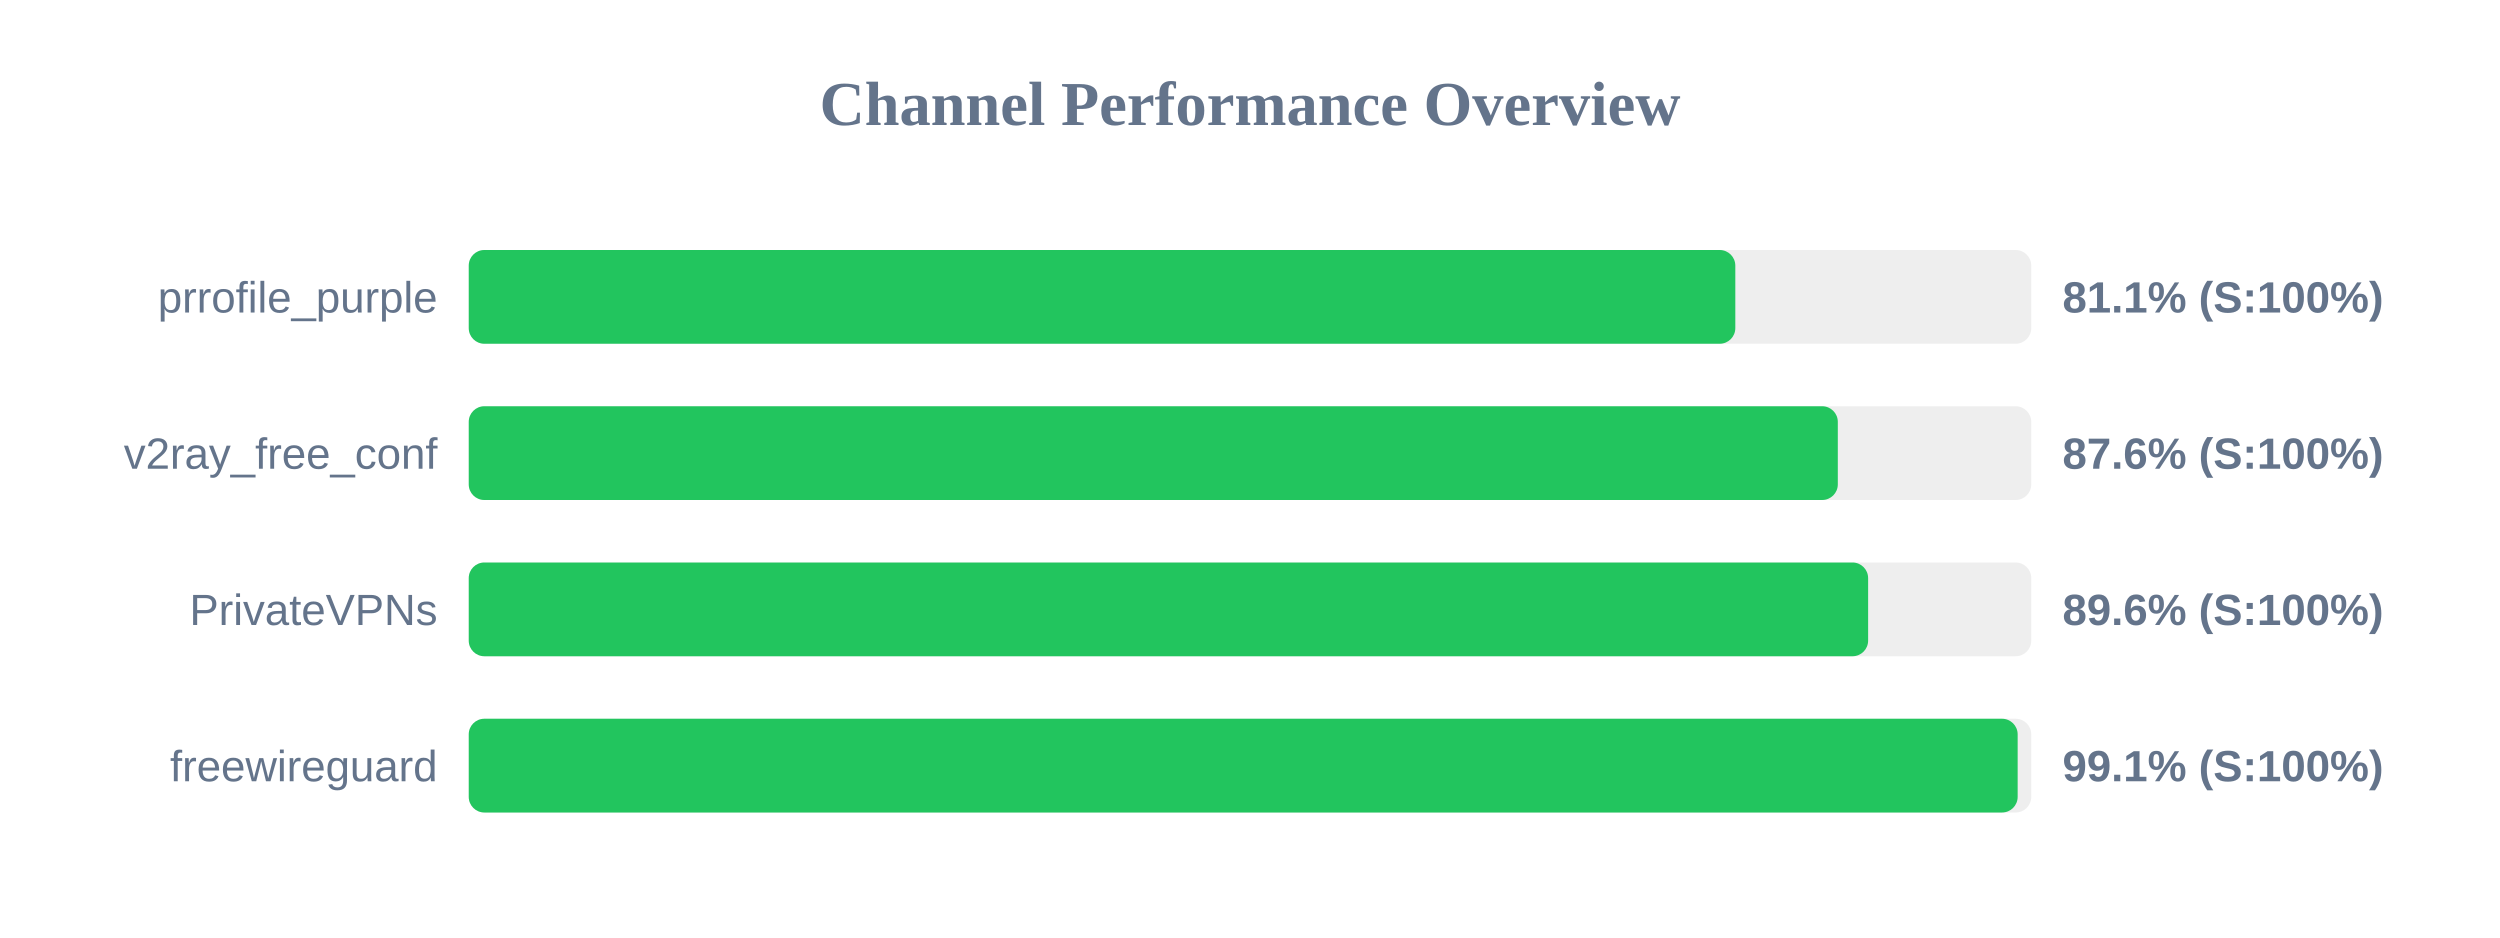
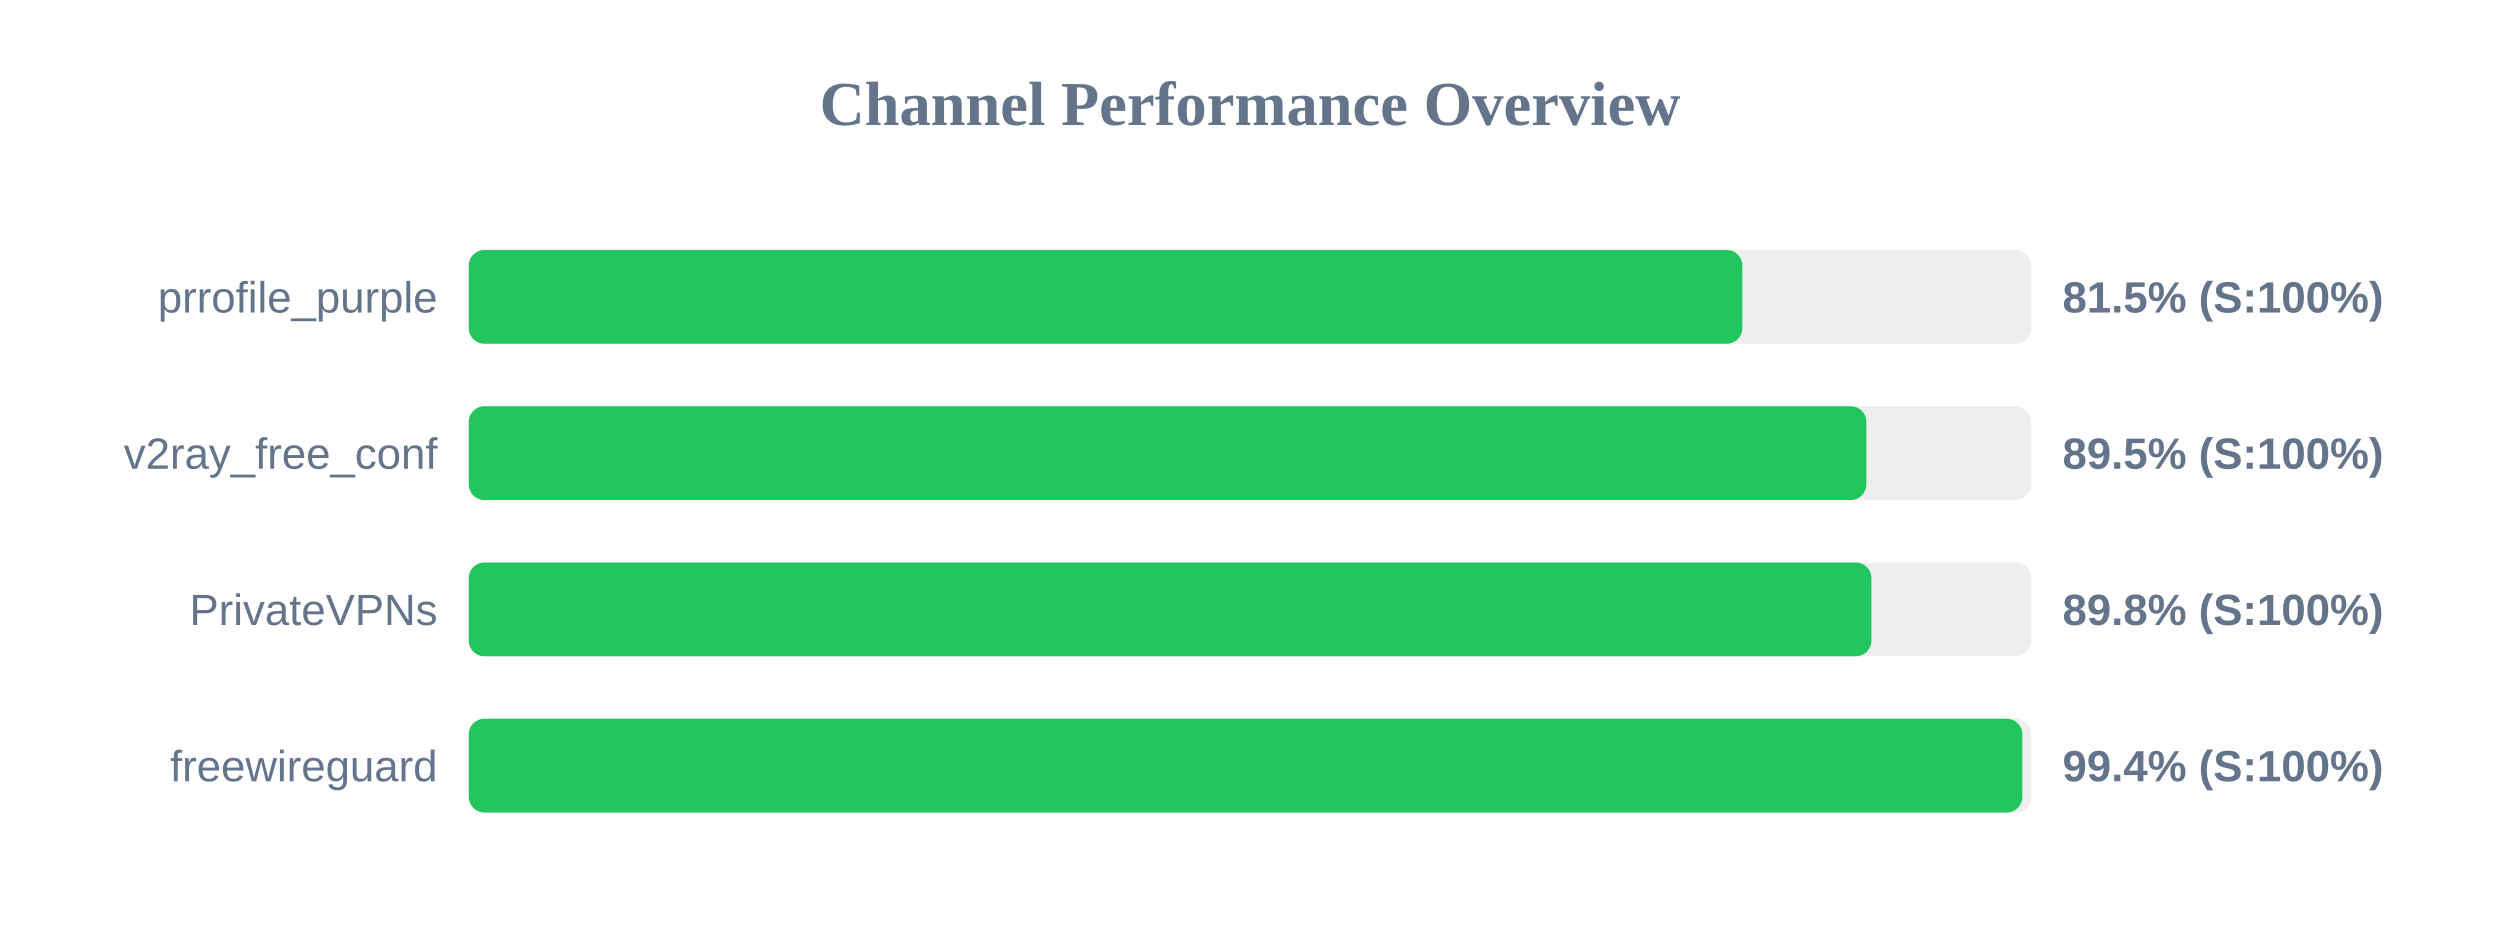
<svg xmlns="http://www.w3.org/2000/svg" width="800" height="300" version="1.1">
  <style>
        .row { font: 14px Arial; fill: #64748b; }
        .score { font: bold 14px Arial; fill: #64748b; }
    </style>
  <text x="400" y="40" text-anchor="middle" font-size="20px" font-weight="bold" fill="#64748b">Channel Performance Overview</text>
  <rect x="150" y="80" width="500" height="30" fill="#eee" rx="5" />
-   <rect x="150" y="80" width="405.3" height="30" fill="#22c55e" rx="5" />
+   <rect x="150" y="80" width="407.55" height="30" fill="#22c55e" rx="5" />
  <text x="140" y="100" text-anchor="end" class="row">prrofile_purple</text>
-   <text x="660" y="100" text-anchor="start" class="score">81.1% (S:100%)</text>
+   <text x="660" y="100" text-anchor="start" class="score">81.5% (S:100%)</text>
  <rect x="150" y="130" width="500" height="30" fill="#eee" rx="5" />
-   <rect x="150" y="130" width="438.1" height="30" fill="#22c55e" rx="5" />
+   <rect x="150" y="130" width="447.25" height="30" fill="#22c55e" rx="5" />
  <text x="140" y="150" text-anchor="end" class="row">v2ray_free_conf</text>
-   <text x="660" y="150" text-anchor="start" class="score">87.6% (S:100%)</text>
+   <text x="660" y="150" text-anchor="start" class="score">89.5% (S:100%)</text>
  <rect x="150" y="180" width="500" height="30" fill="#eee" rx="5" />
-   <rect x="150" y="180" width="447.8" height="30" fill="#22c55e" rx="5" />
+   <rect x="150" y="180" width="448.85" height="30" fill="#22c55e" rx="5" />
  <text x="140" y="200" text-anchor="end" class="row">PrivateVPNs</text>
-   <text x="660" y="200" text-anchor="start" class="score">89.6% (S:100%)</text>
+   <text x="660" y="200" text-anchor="start" class="score">89.8% (S:100%)</text>
  <rect x="150" y="230" width="500" height="30" fill="#eee" rx="5" />
-   <rect x="150" y="230" width="495.65" height="30" fill="#22c55e" rx="5" />
+   <rect x="150" y="230" width="497.15" height="30" fill="#22c55e" rx="5" />
  <text x="140" y="250" text-anchor="end" class="row">freewireguard</text>
-   <text x="660" y="250" text-anchor="start" class="score">99.1% (S:100%)</text>
+   <text x="660" y="250" text-anchor="start" class="score">99.4% (S:100%)</text>
</svg>
